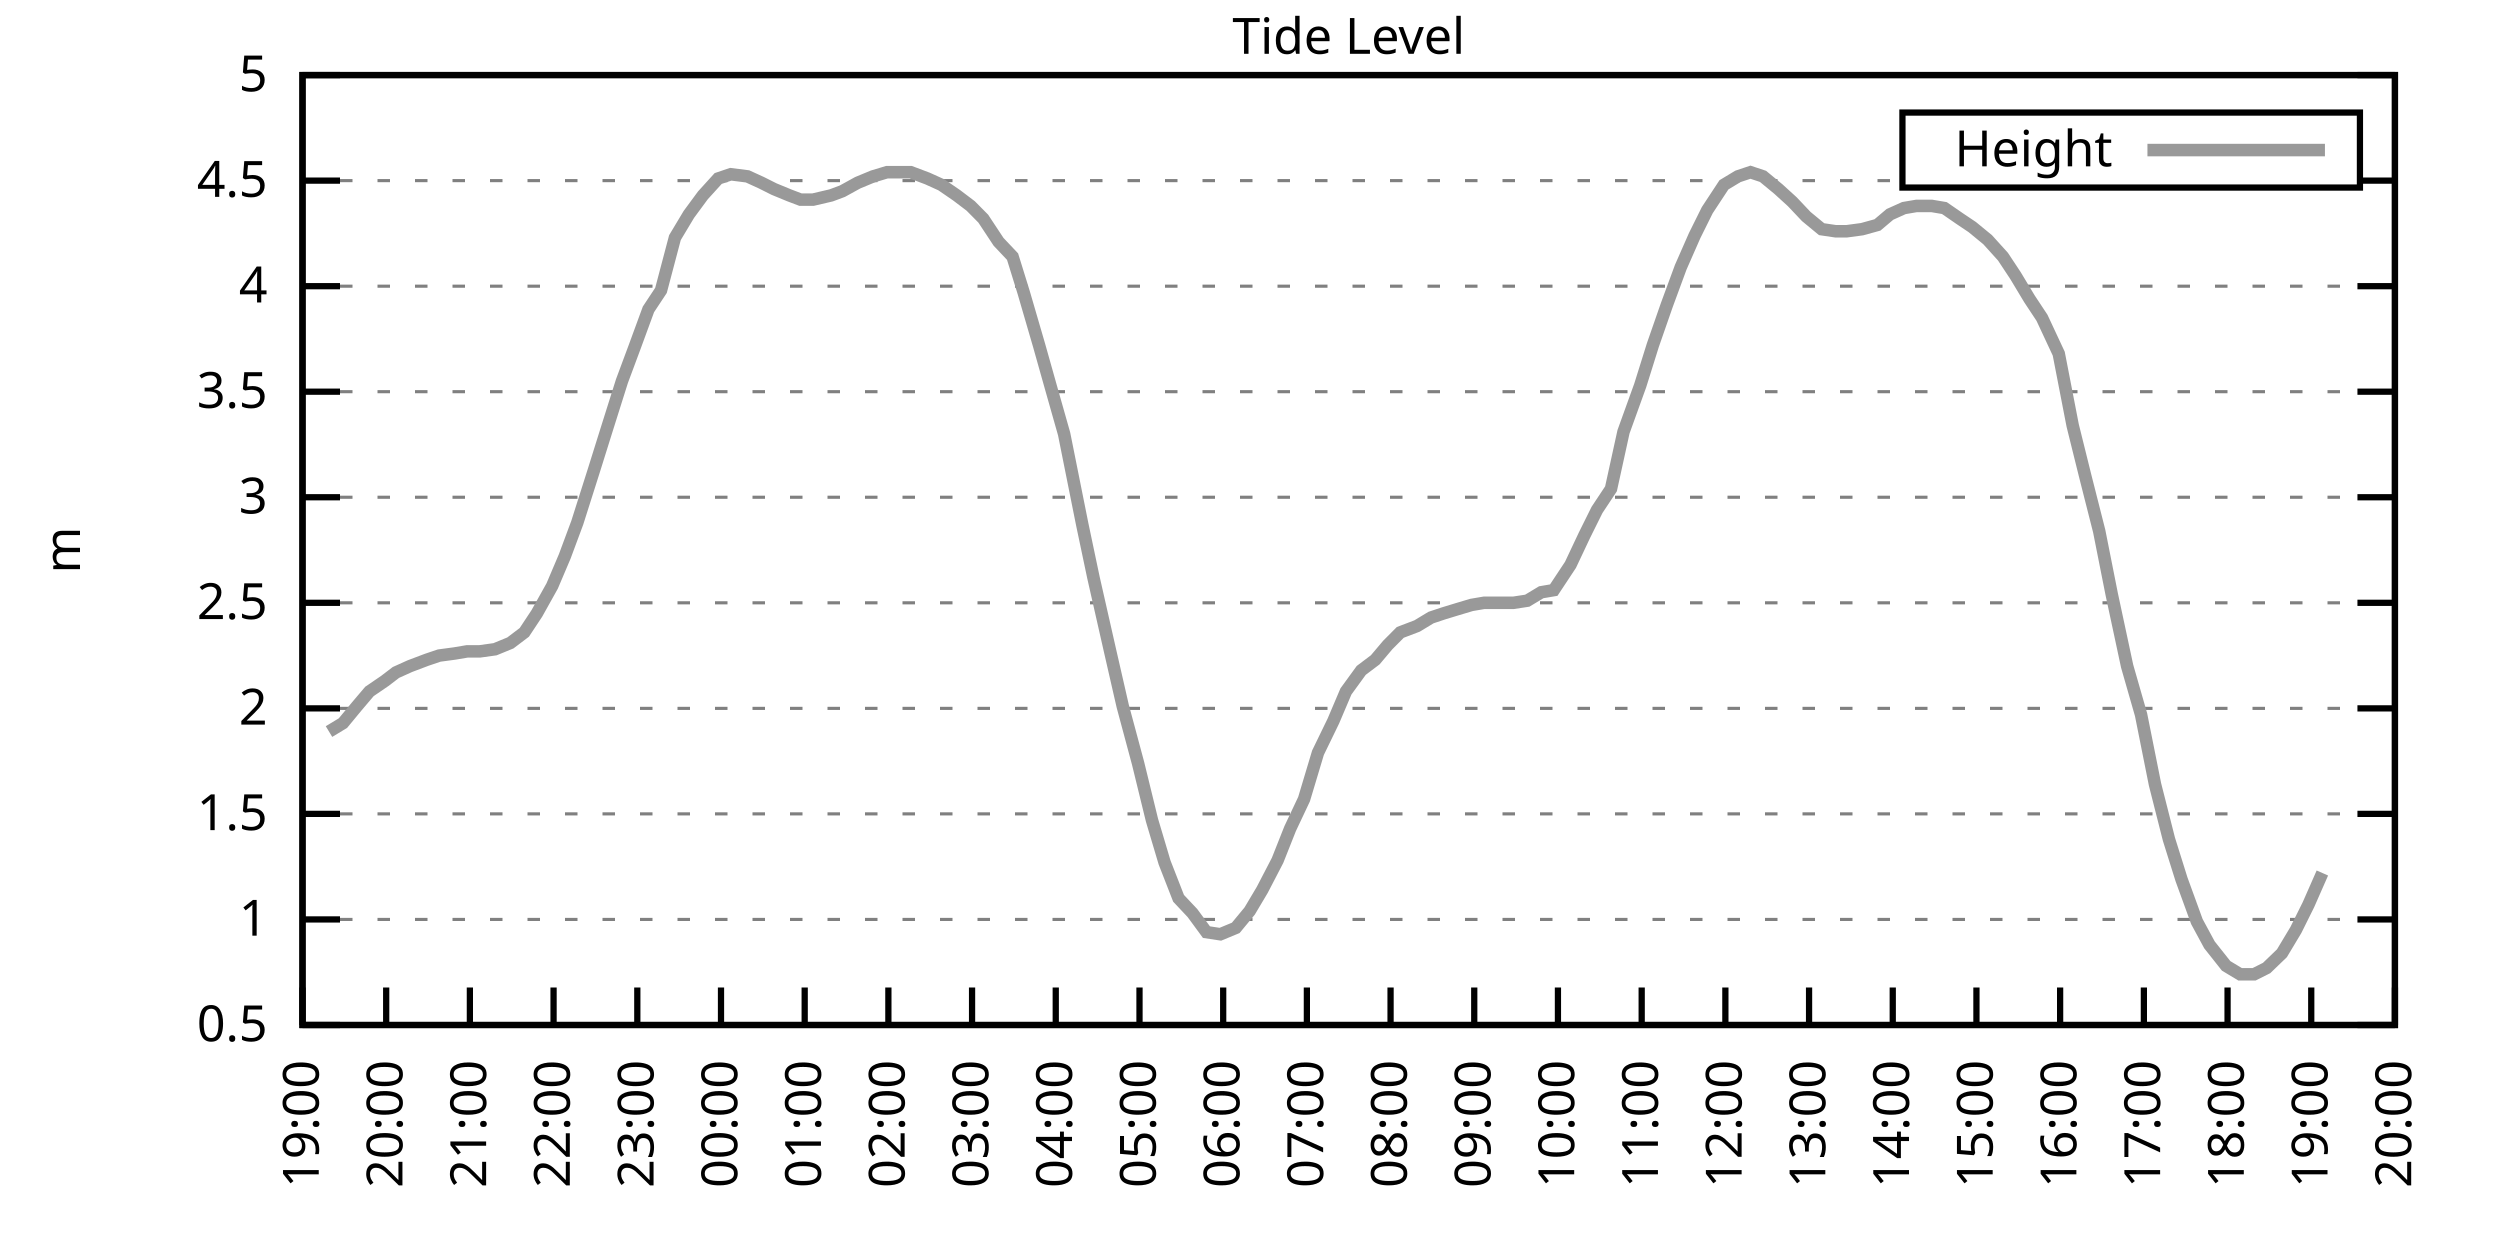
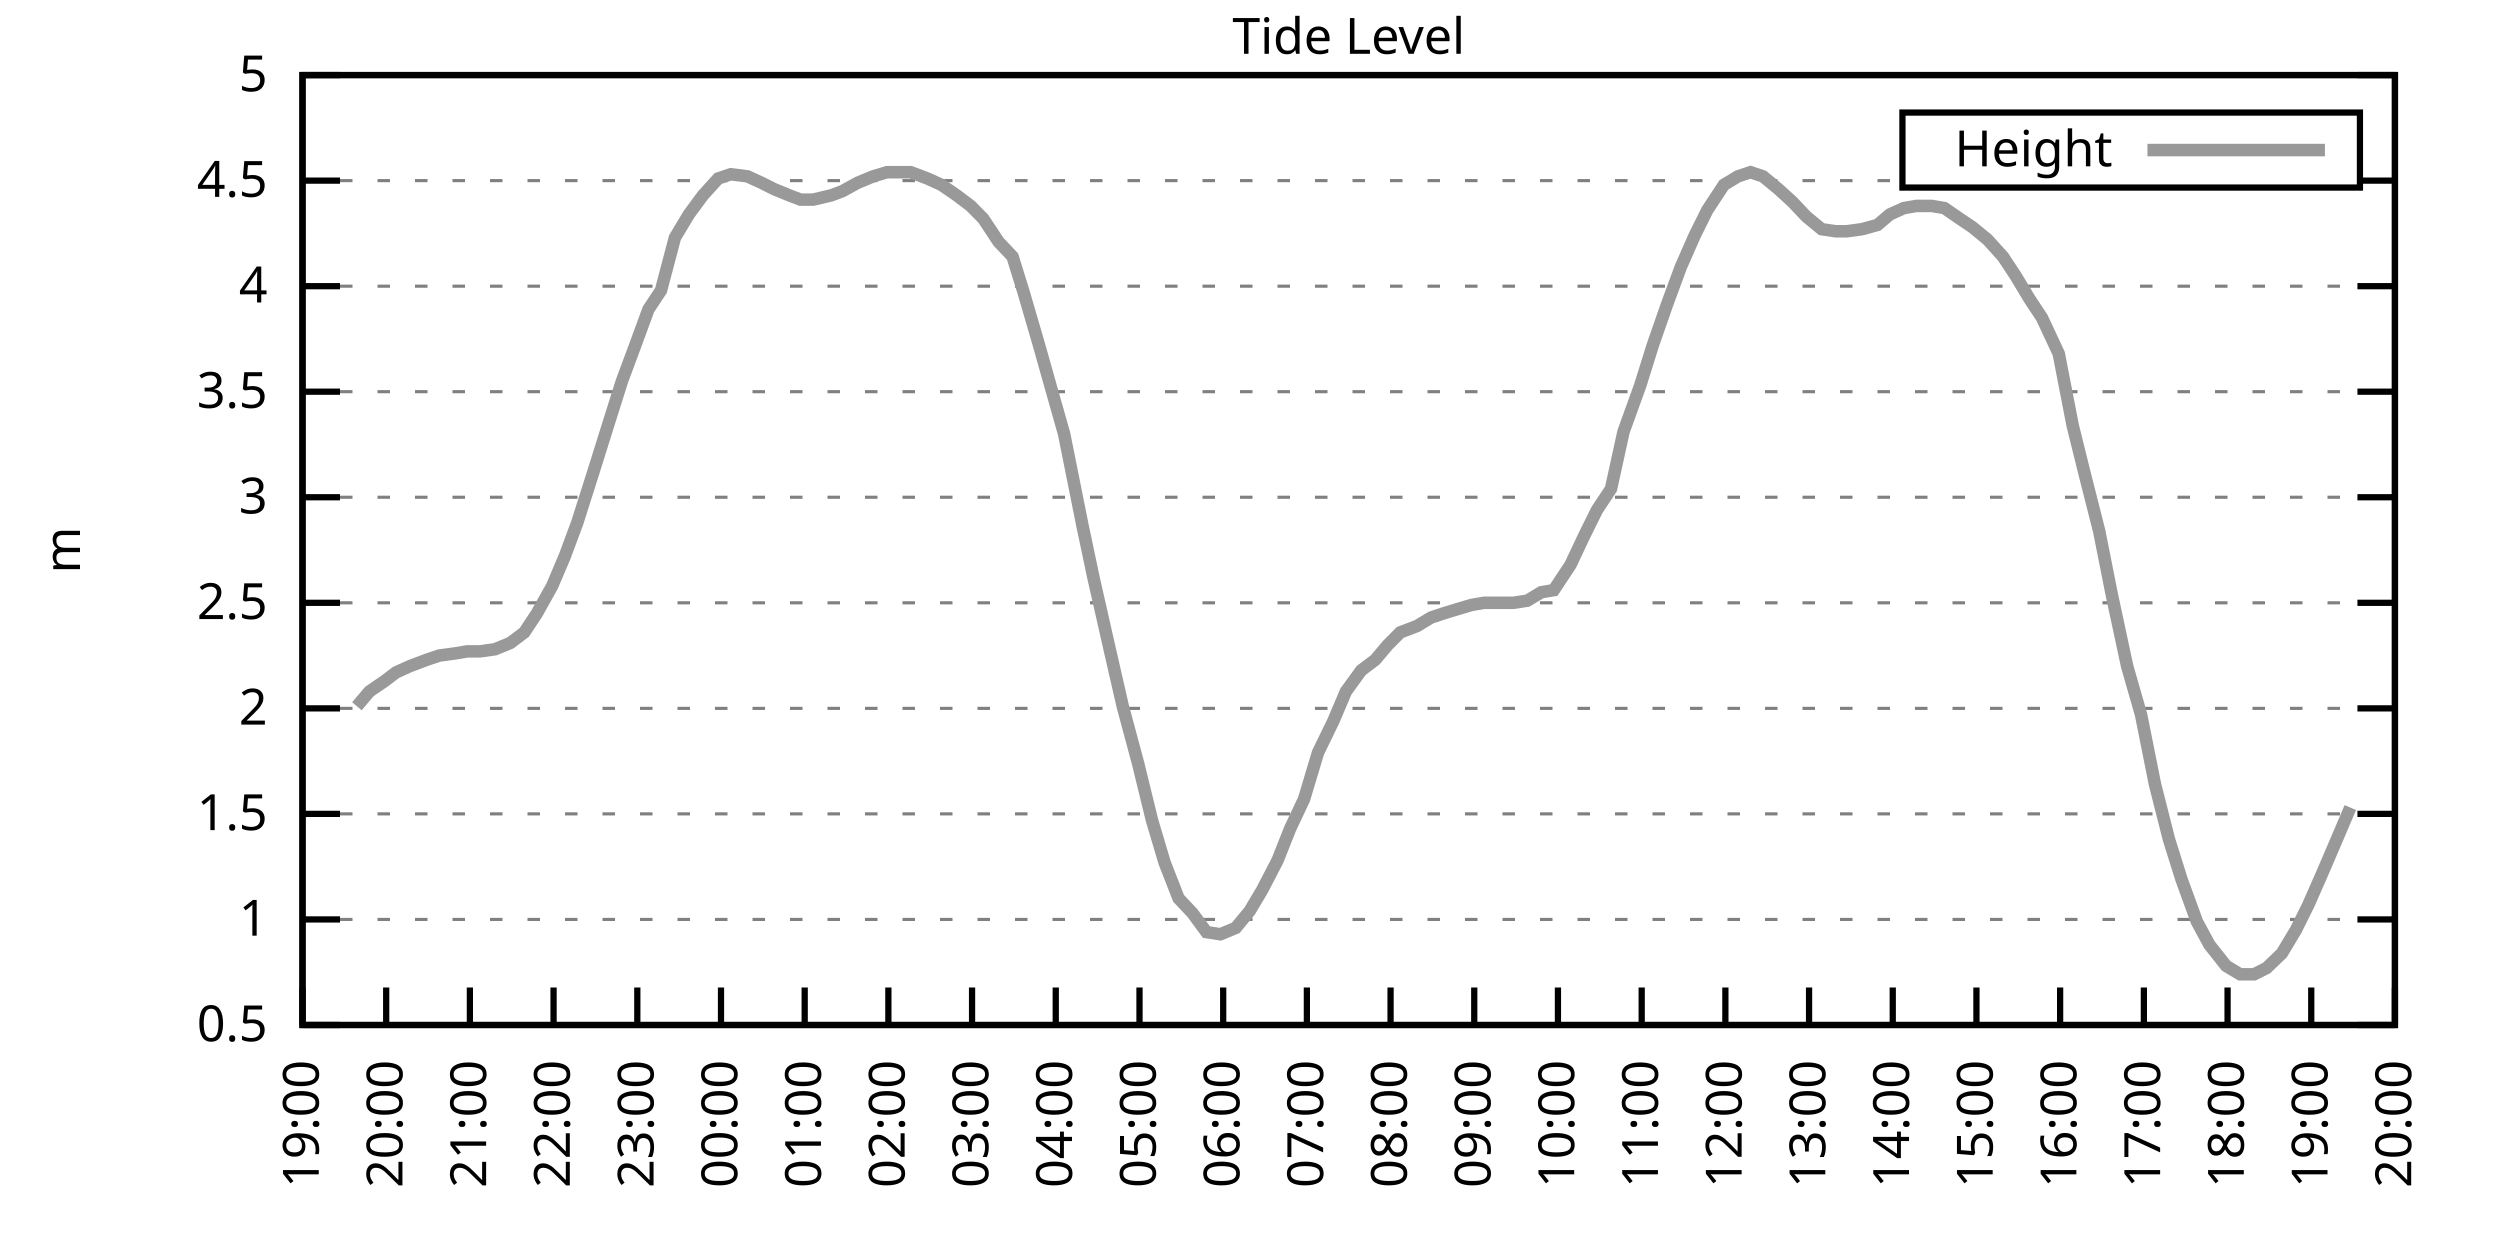
<svg xmlns="http://www.w3.org/2000/svg" xmlns:xlink="http://www.w3.org/1999/xlink" width="400" height="200" viewBox="0 0 400 200">
  <g id="gnuplot_canvas">
    <rect x="0" y="0" width="400" height="200" fill="none" />
    <defs>
      <circle id="gpDot" r="0.5" stroke-width="0.5" stroke="currentColor" />
      <path id="gpPt0" stroke-width="0.333" stroke="currentColor" d="M-1,0 h2 M0,-1 v2" />
      <path id="gpPt1" stroke-width="0.333" stroke="currentColor" d="M-1,-1 L1,1 M1,-1 L-1,1" />
      <path id="gpPt2" stroke-width="0.333" stroke="currentColor" d="M-1,0 L1,0 M0,-1 L0,1 M-1,-1 L1,1 M-1,1 L1,-1" />
      <rect id="gpPt3" stroke-width="0.333" stroke="currentColor" x="-1" y="-1" width="2" height="2" />
      <rect id="gpPt4" stroke-width="0.333" stroke="currentColor" fill="currentColor" x="-1" y="-1" width="2" height="2" />
      <circle id="gpPt5" stroke-width="0.333" stroke="currentColor" cx="0" cy="0" r="1" />
      <use xlink:href="#gpPt5" id="gpPt6" fill="currentColor" stroke="none" />
      <path id="gpPt7" stroke-width="0.333" stroke="currentColor" d="M0,-1.33 L-1.33,0.67 L1.33,0.67 z" />
      <use xlink:href="#gpPt7" id="gpPt8" fill="currentColor" stroke="none" />
      <use xlink:href="#gpPt7" id="gpPt9" stroke="currentColor" transform="rotate(180)" />
      <use xlink:href="#gpPt9" id="gpPt10" fill="currentColor" stroke="none" />
      <use xlink:href="#gpPt3" id="gpPt11" stroke="currentColor" transform="rotate(45)" />
      <use xlink:href="#gpPt11" id="gpPt12" fill="currentColor" stroke="none" />
      <path id="gpPt13" stroke-width="0.333" stroke="currentColor" d="M0,1.330 L1.265,0.411 L0.782,-1.067 L-0.782,-1.076 L-1.265,0.411 z" />
      <use xlink:href="#gpPt13" id="gpPt14" fill="currentColor" stroke="none" />
      <filter id="textbox" filterUnits="objectBoundingBox" x="0" y="0" height="1" width="1">
        <feFlood flood-color="white" flood-opacity="1" result="bgnd" />
        <feComposite in="SourceGraphic" in2="bgnd" operator="atop" />
      </filter>
      <filter id="greybox" filterUnits="objectBoundingBox" x="0" y="0" height="1" width="1">
        <feFlood flood-color="lightgrey" flood-opacity="1" result="grey" />
        <feComposite in="SourceGraphic" in2="grey" operator="atop" />
      </filter>
    </defs>
    <g fill="none" color="white" stroke="currentColor" stroke-width="1.00" stroke-linecap="butt" stroke-linejoin="miter">
</g>
    <g fill="none" color="black" stroke="currentColor" stroke-width="1.00" stroke-linecap="butt" stroke-linejoin="miter">
      <g stroke="none" shape-rendering="crispEdges">
        <polygon fill="rgb(255, 255, 255)" points="48.40,164.00 383.18,164.00 383.18,12.02 48.40,12.02 " />
      </g>
    </g>
    <g fill="none" color="black" stroke="currentColor" stroke-width="1.00" stroke-linecap="butt" stroke-linejoin="miter">
</g>
    <g fill="none" color="black" stroke="black" stroke-width="0.50" stroke-linecap="butt" stroke-linejoin="miter">
</g>
    <g fill="none" color="gray" stroke="currentColor" stroke-width="0.50" stroke-linecap="butt" stroke-linejoin="miter">
      <path stroke="gray" stroke-dasharray="2,4" class="gridline" d="M48.40,164.00 L383.19,164.00  " />
    </g>
    <g fill="none" color="gray" stroke="gray" stroke-width="1.00" stroke-linecap="butt" stroke-linejoin="miter">
</g>
    <g fill="none" color="black" stroke="currentColor" stroke-width="1.00" stroke-linecap="butt" stroke-linejoin="miter">
      <path stroke="black" d="M48.40,164.00 L54.40,164.00 M383.19,164.00 L377.19,164.00  " />
      <g transform="translate(42.80,166.60)" stroke="none" fill="black" font-family="Sans" font-size="8.00" text-anchor="end">
        <text>
          <tspan font-family="Sans"> 0.5</tspan>
        </text>
      </g>
    </g>
    <g fill="none" color="black" stroke="currentColor" stroke-width="1.00" stroke-linecap="butt" stroke-linejoin="miter">
</g>
    <g fill="none" color="black" stroke="black" stroke-width="0.50" stroke-linecap="butt" stroke-linejoin="miter">
</g>
    <g fill="none" color="gray" stroke="currentColor" stroke-width="0.50" stroke-linecap="butt" stroke-linejoin="miter">
      <path stroke="gray" stroke-dasharray="2,4" class="gridline" d="M48.40,147.11 L383.19,147.11  " />
    </g>
    <g fill="none" color="gray" stroke="gray" stroke-width="1.00" stroke-linecap="butt" stroke-linejoin="miter">
</g>
    <g fill="none" color="black" stroke="currentColor" stroke-width="1.00" stroke-linecap="butt" stroke-linejoin="miter">
      <path stroke="black" d="M48.40,147.11 L54.40,147.11 M383.19,147.11 L377.19,147.11  " />
      <g transform="translate(42.80,149.71)" stroke="none" fill="black" font-family="Sans" font-size="8.00" text-anchor="end">
        <text>
          <tspan font-family="Sans"> 1</tspan>
        </text>
      </g>
    </g>
    <g fill="none" color="black" stroke="currentColor" stroke-width="1.00" stroke-linecap="butt" stroke-linejoin="miter">
</g>
    <g fill="none" color="black" stroke="black" stroke-width="0.50" stroke-linecap="butt" stroke-linejoin="miter">
</g>
    <g fill="none" color="gray" stroke="currentColor" stroke-width="0.50" stroke-linecap="butt" stroke-linejoin="miter">
      <path stroke="gray" stroke-dasharray="2,4" class="gridline" d="M48.40,130.22 L383.19,130.22  " />
    </g>
    <g fill="none" color="gray" stroke="gray" stroke-width="1.00" stroke-linecap="butt" stroke-linejoin="miter">
</g>
    <g fill="none" color="black" stroke="currentColor" stroke-width="1.00" stroke-linecap="butt" stroke-linejoin="miter">
      <path stroke="black" d="M48.40,130.22 L54.40,130.22 M383.19,130.22 L377.19,130.22  " />
      <g transform="translate(42.80,132.82)" stroke="none" fill="black" font-family="Sans" font-size="8.00" text-anchor="end">
        <text>
          <tspan font-family="Sans"> 1.5</tspan>
        </text>
      </g>
    </g>
    <g fill="none" color="black" stroke="currentColor" stroke-width="1.00" stroke-linecap="butt" stroke-linejoin="miter">
</g>
    <g fill="none" color="black" stroke="black" stroke-width="0.50" stroke-linecap="butt" stroke-linejoin="miter">
</g>
    <g fill="none" color="gray" stroke="currentColor" stroke-width="0.50" stroke-linecap="butt" stroke-linejoin="miter">
      <path stroke="gray" stroke-dasharray="2,4" class="gridline" d="M48.40,113.34 L383.19,113.34  " />
    </g>
    <g fill="none" color="gray" stroke="gray" stroke-width="1.00" stroke-linecap="butt" stroke-linejoin="miter">
</g>
    <g fill="none" color="black" stroke="currentColor" stroke-width="1.00" stroke-linecap="butt" stroke-linejoin="miter">
      <path stroke="black" d="M48.40,113.34 L54.40,113.34 M383.19,113.34 L377.19,113.34  " />
      <g transform="translate(42.80,115.94)" stroke="none" fill="black" font-family="Sans" font-size="8.00" text-anchor="end">
        <text>
          <tspan font-family="Sans"> 2</tspan>
        </text>
      </g>
    </g>
    <g fill="none" color="black" stroke="currentColor" stroke-width="1.00" stroke-linecap="butt" stroke-linejoin="miter">
</g>
    <g fill="none" color="black" stroke="black" stroke-width="0.50" stroke-linecap="butt" stroke-linejoin="miter">
</g>
    <g fill="none" color="gray" stroke="currentColor" stroke-width="0.50" stroke-linecap="butt" stroke-linejoin="miter">
      <path stroke="gray" stroke-dasharray="2,4" class="gridline" d="M48.40,96.45 L383.19,96.45  " />
    </g>
    <g fill="none" color="gray" stroke="gray" stroke-width="1.00" stroke-linecap="butt" stroke-linejoin="miter">
</g>
    <g fill="none" color="black" stroke="currentColor" stroke-width="1.00" stroke-linecap="butt" stroke-linejoin="miter">
      <path stroke="black" d="M48.40,96.45 L54.40,96.45 M383.19,96.45 L377.19,96.45  " />
      <g transform="translate(42.80,99.05)" stroke="none" fill="black" font-family="Sans" font-size="8.00" text-anchor="end">
        <text>
          <tspan font-family="Sans"> 2.5</tspan>
        </text>
      </g>
    </g>
    <g fill="none" color="black" stroke="currentColor" stroke-width="1.00" stroke-linecap="butt" stroke-linejoin="miter">
</g>
    <g fill="none" color="black" stroke="black" stroke-width="0.50" stroke-linecap="butt" stroke-linejoin="miter">
</g>
    <g fill="none" color="gray" stroke="currentColor" stroke-width="0.50" stroke-linecap="butt" stroke-linejoin="miter">
      <path stroke="gray" stroke-dasharray="2,4" class="gridline" d="M48.40,79.56 L383.19,79.56  " />
    </g>
    <g fill="none" color="gray" stroke="gray" stroke-width="1.00" stroke-linecap="butt" stroke-linejoin="miter">
</g>
    <g fill="none" color="black" stroke="currentColor" stroke-width="1.00" stroke-linecap="butt" stroke-linejoin="miter">
      <path stroke="black" d="M48.40,79.56 L54.40,79.56 M383.19,79.56 L377.19,79.56  " />
      <g transform="translate(42.80,82.16)" stroke="none" fill="black" font-family="Sans" font-size="8.00" text-anchor="end">
        <text>
          <tspan font-family="Sans"> 3</tspan>
        </text>
      </g>
    </g>
    <g fill="none" color="black" stroke="currentColor" stroke-width="1.00" stroke-linecap="butt" stroke-linejoin="miter">
</g>
    <g fill="none" color="black" stroke="black" stroke-width="0.50" stroke-linecap="butt" stroke-linejoin="miter">
</g>
    <g fill="none" color="gray" stroke="currentColor" stroke-width="0.50" stroke-linecap="butt" stroke-linejoin="miter">
      <path stroke="gray" stroke-dasharray="2,4" class="gridline" d="M48.40,62.67 L383.19,62.67  " />
    </g>
    <g fill="none" color="gray" stroke="gray" stroke-width="1.00" stroke-linecap="butt" stroke-linejoin="miter">
</g>
    <g fill="none" color="black" stroke="currentColor" stroke-width="1.00" stroke-linecap="butt" stroke-linejoin="miter">
      <path stroke="black" d="M48.40,62.67 L54.40,62.67 M383.19,62.67 L377.19,62.67  " />
      <g transform="translate(42.80,65.27)" stroke="none" fill="black" font-family="Sans" font-size="8.00" text-anchor="end">
        <text>
          <tspan font-family="Sans"> 3.5</tspan>
        </text>
      </g>
    </g>
    <g fill="none" color="black" stroke="currentColor" stroke-width="1.00" stroke-linecap="butt" stroke-linejoin="miter">
</g>
    <g fill="none" color="black" stroke="black" stroke-width="0.50" stroke-linecap="butt" stroke-linejoin="miter">
</g>
    <g fill="none" color="gray" stroke="currentColor" stroke-width="0.50" stroke-linecap="butt" stroke-linejoin="miter">
      <path stroke="gray" stroke-dasharray="2,4" class="gridline" d="M48.40,45.79 L383.19,45.79  " />
    </g>
    <g fill="none" color="gray" stroke="gray" stroke-width="1.00" stroke-linecap="butt" stroke-linejoin="miter">
</g>
    <g fill="none" color="black" stroke="currentColor" stroke-width="1.00" stroke-linecap="butt" stroke-linejoin="miter">
      <path stroke="black" d="M48.40,45.79 L54.40,45.79 M383.19,45.79 L377.19,45.79  " />
      <g transform="translate(42.80,48.39)" stroke="none" fill="black" font-family="Sans" font-size="8.00" text-anchor="end">
        <text>
          <tspan font-family="Sans"> 4</tspan>
        </text>
      </g>
    </g>
    <g fill="none" color="black" stroke="currentColor" stroke-width="1.00" stroke-linecap="butt" stroke-linejoin="miter">
</g>
    <g fill="none" color="black" stroke="black" stroke-width="0.50" stroke-linecap="butt" stroke-linejoin="miter">
</g>
    <g fill="none" color="gray" stroke="currentColor" stroke-width="0.50" stroke-linecap="butt" stroke-linejoin="miter">
      <path stroke="gray" stroke-dasharray="2,4" class="gridline" d="M48.40,28.90 L304.39,28.90 M377.59,28.90 L383.19,28.90  " />
    </g>
    <g fill="none" color="gray" stroke="gray" stroke-width="1.00" stroke-linecap="butt" stroke-linejoin="miter">
</g>
    <g fill="none" color="black" stroke="currentColor" stroke-width="1.00" stroke-linecap="butt" stroke-linejoin="miter">
      <path stroke="black" d="M48.40,28.90 L54.40,28.90 M383.19,28.90 L377.19,28.90  " />
      <g transform="translate(42.80,31.50)" stroke="none" fill="black" font-family="Sans" font-size="8.00" text-anchor="end">
        <text>
          <tspan font-family="Sans"> 4.5</tspan>
        </text>
      </g>
    </g>
    <g fill="none" color="black" stroke="currentColor" stroke-width="1.00" stroke-linecap="butt" stroke-linejoin="miter">
</g>
    <g fill="none" color="black" stroke="black" stroke-width="0.50" stroke-linecap="butt" stroke-linejoin="miter">
</g>
    <g fill="none" color="gray" stroke="currentColor" stroke-width="0.50" stroke-linecap="butt" stroke-linejoin="miter">
      <path stroke="gray" stroke-dasharray="2,4" class="gridline" d="M48.40,12.01 L383.19,12.01  " />
    </g>
    <g fill="none" color="gray" stroke="gray" stroke-width="1.00" stroke-linecap="butt" stroke-linejoin="miter">
</g>
    <g fill="none" color="black" stroke="currentColor" stroke-width="1.00" stroke-linecap="butt" stroke-linejoin="miter">
      <path stroke="black" d="M48.40,12.01 L54.40,12.01 M383.19,12.01 L377.19,12.01  " />
      <g transform="translate(42.80,14.61)" stroke="none" fill="black" font-family="Sans" font-size="8.00" text-anchor="end">
        <text>
          <tspan font-family="Sans"> 5</tspan>
        </text>
      </g>
    </g>
    <g fill="none" color="black" stroke="currentColor" stroke-width="1.00" stroke-linecap="butt" stroke-linejoin="miter">
      <path stroke="black" d="M48.40,164.00 L48.40,158.00  " />
      <g transform="translate(51.00,169.60) rotate(270.00)" stroke="none" fill="black" font-family="Sans" font-size="8.00" text-anchor="end">
        <text>
          <tspan font-family="Sans">19:00</tspan>
        </text>
      </g>
    </g>
    <g fill="none" color="black" stroke="currentColor" stroke-width="1.00" stroke-linecap="butt" stroke-linejoin="miter">
      <path stroke="black" d="M61.79,164.00 L61.79,158.00  " />
      <g transform="translate(64.39,169.60) rotate(270.00)" stroke="none" fill="black" font-family="Sans" font-size="8.00" text-anchor="end">
        <text>
          <tspan font-family="Sans">20:00</tspan>
        </text>
      </g>
    </g>
    <g fill="none" color="black" stroke="currentColor" stroke-width="1.00" stroke-linecap="butt" stroke-linejoin="miter">
      <path stroke="black" d="M75.18,164.00 L75.18,158.00  " />
      <g transform="translate(77.78,169.60) rotate(270.00)" stroke="none" fill="black" font-family="Sans" font-size="8.00" text-anchor="end">
        <text>
          <tspan font-family="Sans">21:00</tspan>
        </text>
      </g>
    </g>
    <g fill="none" color="black" stroke="currentColor" stroke-width="1.00" stroke-linecap="butt" stroke-linejoin="miter">
      <path stroke="black" d="M88.57,164.00 L88.57,158.00  " />
      <g transform="translate(91.17,169.60) rotate(270.00)" stroke="none" fill="black" font-family="Sans" font-size="8.00" text-anchor="end">
        <text>
          <tspan font-family="Sans">22:00</tspan>
        </text>
      </g>
    </g>
    <g fill="none" color="black" stroke="currentColor" stroke-width="1.00" stroke-linecap="butt" stroke-linejoin="miter">
      <path stroke="black" d="M101.97,164.00 L101.97,158.00  " />
      <g transform="translate(104.57,169.60) rotate(270.00)" stroke="none" fill="black" font-family="Sans" font-size="8.00" text-anchor="end">
        <text>
          <tspan font-family="Sans">23:00</tspan>
        </text>
      </g>
    </g>
    <g fill="none" color="black" stroke="currentColor" stroke-width="1.00" stroke-linecap="butt" stroke-linejoin="miter">
      <path stroke="black" d="M115.36,164.00 L115.36,158.00  " />
      <g transform="translate(117.96,169.60) rotate(270.00)" stroke="none" fill="black" font-family="Sans" font-size="8.00" text-anchor="end">
        <text>
          <tspan font-family="Sans">00:00</tspan>
        </text>
      </g>
    </g>
    <g fill="none" color="black" stroke="currentColor" stroke-width="1.00" stroke-linecap="butt" stroke-linejoin="miter">
      <path stroke="black" d="M128.75,164.00 L128.75,158.00  " />
      <g transform="translate(131.35,169.60) rotate(270.00)" stroke="none" fill="black" font-family="Sans" font-size="8.00" text-anchor="end">
        <text>
          <tspan font-family="Sans">01:00</tspan>
        </text>
      </g>
    </g>
    <g fill="none" color="black" stroke="currentColor" stroke-width="1.00" stroke-linecap="butt" stroke-linejoin="miter">
      <path stroke="black" d="M142.14,164.00 L142.14,158.00  " />
      <g transform="translate(144.74,169.60) rotate(270.00)" stroke="none" fill="black" font-family="Sans" font-size="8.00" text-anchor="end">
        <text>
          <tspan font-family="Sans">02:00</tspan>
        </text>
      </g>
    </g>
    <g fill="none" color="black" stroke="currentColor" stroke-width="1.00" stroke-linecap="butt" stroke-linejoin="miter">
      <path stroke="black" d="M155.53,164.00 L155.53,158.00  " />
      <g transform="translate(158.13,169.60) rotate(270.00)" stroke="none" fill="black" font-family="Sans" font-size="8.00" text-anchor="end">
        <text>
          <tspan font-family="Sans">03:00</tspan>
        </text>
      </g>
    </g>
    <g fill="none" color="black" stroke="currentColor" stroke-width="1.00" stroke-linecap="butt" stroke-linejoin="miter">
      <path stroke="black" d="M168.92,164.00 L168.92,158.00  " />
      <g transform="translate(171.52,169.60) rotate(270.00)" stroke="none" fill="black" font-family="Sans" font-size="8.00" text-anchor="end">
        <text>
          <tspan font-family="Sans">04:00</tspan>
        </text>
      </g>
    </g>
    <g fill="none" color="black" stroke="currentColor" stroke-width="1.00" stroke-linecap="butt" stroke-linejoin="miter">
      <path stroke="black" d="M182.32,164.00 L182.32,158.00  " />
      <g transform="translate(184.92,169.60) rotate(270.00)" stroke="none" fill="black" font-family="Sans" font-size="8.00" text-anchor="end">
        <text>
          <tspan font-family="Sans">05:00</tspan>
        </text>
      </g>
    </g>
    <g fill="none" color="black" stroke="currentColor" stroke-width="1.00" stroke-linecap="butt" stroke-linejoin="miter">
      <path stroke="black" d="M195.71,164.00 L195.71,158.00  " />
      <g transform="translate(198.31,169.60) rotate(270.00)" stroke="none" fill="black" font-family="Sans" font-size="8.00" text-anchor="end">
        <text>
          <tspan font-family="Sans">06:00</tspan>
        </text>
      </g>
    </g>
    <g fill="none" color="black" stroke="currentColor" stroke-width="1.00" stroke-linecap="butt" stroke-linejoin="miter">
      <path stroke="black" d="M209.10,164.00 L209.10,158.00  " />
      <g transform="translate(211.70,169.60) rotate(270.00)" stroke="none" fill="black" font-family="Sans" font-size="8.00" text-anchor="end">
        <text>
          <tspan font-family="Sans">07:00</tspan>
        </text>
      </g>
    </g>
    <g fill="none" color="black" stroke="currentColor" stroke-width="1.00" stroke-linecap="butt" stroke-linejoin="miter">
      <path stroke="black" d="M222.49,164.00 L222.49,158.00  " />
      <g transform="translate(225.09,169.60) rotate(270.00)" stroke="none" fill="black" font-family="Sans" font-size="8.00" text-anchor="end">
        <text>
          <tspan font-family="Sans">08:00</tspan>
        </text>
      </g>
    </g>
    <g fill="none" color="black" stroke="currentColor" stroke-width="1.00" stroke-linecap="butt" stroke-linejoin="miter">
      <path stroke="black" d="M235.88,164.00 L235.88,158.00  " />
      <g transform="translate(238.48,169.60) rotate(270.00)" stroke="none" fill="black" font-family="Sans" font-size="8.00" text-anchor="end">
        <text>
          <tspan font-family="Sans">09:00</tspan>
        </text>
      </g>
    </g>
    <g fill="none" color="black" stroke="currentColor" stroke-width="1.00" stroke-linecap="butt" stroke-linejoin="miter">
      <path stroke="black" d="M249.27,164.00 L249.27,158.00  " />
      <g transform="translate(251.87,169.60) rotate(270.00)" stroke="none" fill="black" font-family="Sans" font-size="8.00" text-anchor="end">
        <text>
          <tspan font-family="Sans">10:00</tspan>
        </text>
      </g>
    </g>
    <g fill="none" color="black" stroke="currentColor" stroke-width="1.00" stroke-linecap="butt" stroke-linejoin="miter">
      <path stroke="black" d="M262.67,164.00 L262.67,158.00  " />
      <g transform="translate(265.27,169.60) rotate(270.00)" stroke="none" fill="black" font-family="Sans" font-size="8.00" text-anchor="end">
        <text>
          <tspan font-family="Sans">11:00</tspan>
        </text>
      </g>
    </g>
    <g fill="none" color="black" stroke="currentColor" stroke-width="1.00" stroke-linecap="butt" stroke-linejoin="miter">
      <path stroke="black" d="M276.06,164.00 L276.06,158.00  " />
      <g transform="translate(278.66,169.60) rotate(270.00)" stroke="none" fill="black" font-family="Sans" font-size="8.00" text-anchor="end">
        <text>
          <tspan font-family="Sans">12:00</tspan>
        </text>
      </g>
    </g>
    <g fill="none" color="black" stroke="currentColor" stroke-width="1.00" stroke-linecap="butt" stroke-linejoin="miter">
      <path stroke="black" d="M289.45,164.00 L289.45,158.00  " />
      <g transform="translate(292.05,169.60) rotate(270.00)" stroke="none" fill="black" font-family="Sans" font-size="8.00" text-anchor="end">
        <text>
          <tspan font-family="Sans">13:00</tspan>
        </text>
      </g>
    </g>
    <g fill="none" color="black" stroke="currentColor" stroke-width="1.00" stroke-linecap="butt" stroke-linejoin="miter">
      <path stroke="black" d="M302.84,164.00 L302.84,158.00  " />
      <g transform="translate(305.44,169.60) rotate(270.00)" stroke="none" fill="black" font-family="Sans" font-size="8.00" text-anchor="end">
        <text>
          <tspan font-family="Sans">14:00</tspan>
        </text>
      </g>
    </g>
    <g fill="none" color="black" stroke="currentColor" stroke-width="1.00" stroke-linecap="butt" stroke-linejoin="miter">
      <path stroke="black" d="M316.23,164.00 L316.23,158.00  " />
      <g transform="translate(318.83,169.60) rotate(270.00)" stroke="none" fill="black" font-family="Sans" font-size="8.00" text-anchor="end">
        <text>
          <tspan font-family="Sans">15:00</tspan>
        </text>
      </g>
    </g>
    <g fill="none" color="black" stroke="currentColor" stroke-width="1.00" stroke-linecap="butt" stroke-linejoin="miter">
      <path stroke="black" d="M329.62,164.00 L329.62,158.00  " />
      <g transform="translate(332.22,169.60) rotate(270.00)" stroke="none" fill="black" font-family="Sans" font-size="8.00" text-anchor="end">
        <text>
          <tspan font-family="Sans">16:00</tspan>
        </text>
      </g>
    </g>
    <g fill="none" color="black" stroke="currentColor" stroke-width="1.00" stroke-linecap="butt" stroke-linejoin="miter">
      <path stroke="black" d="M343.02,164.00 L343.02,158.00  " />
      <g transform="translate(345.62,169.60) rotate(270.00)" stroke="none" fill="black" font-family="Sans" font-size="8.00" text-anchor="end">
        <text>
          <tspan font-family="Sans">17:00</tspan>
        </text>
      </g>
    </g>
    <g fill="none" color="black" stroke="currentColor" stroke-width="1.00" stroke-linecap="butt" stroke-linejoin="miter">
      <path stroke="black" d="M356.41,164.00 L356.41,158.00  " />
      <g transform="translate(359.01,169.60) rotate(270.00)" stroke="none" fill="black" font-family="Sans" font-size="8.00" text-anchor="end">
        <text>
          <tspan font-family="Sans">18:00</tspan>
        </text>
      </g>
    </g>
    <g fill="none" color="black" stroke="currentColor" stroke-width="1.00" stroke-linecap="butt" stroke-linejoin="miter">
      <path stroke="black" d="M369.80,164.00 L369.80,158.00  " />
      <g transform="translate(372.40,169.60) rotate(270.00)" stroke="none" fill="black" font-family="Sans" font-size="8.00" text-anchor="end">
        <text>
          <tspan font-family="Sans">19:00</tspan>
        </text>
      </g>
    </g>
    <g fill="none" color="black" stroke="currentColor" stroke-width="1.00" stroke-linecap="butt" stroke-linejoin="miter">
      <path stroke="black" d="M383.19,164.00 L383.19,158.00  " />
      <g transform="translate(385.79,169.60) rotate(270.00)" stroke="none" fill="black" font-family="Sans" font-size="8.00" text-anchor="end">
        <text>
          <tspan font-family="Sans">20:00</tspan>
        </text>
      </g>
    </g>
    <g fill="none" color="black" stroke="currentColor" stroke-width="1.00" stroke-linecap="butt" stroke-linejoin="miter">
</g>
    <g fill="none" color="black" stroke="currentColor" stroke-width="1.00" stroke-linecap="butt" stroke-linejoin="miter">
      <path stroke="black" d="M48.40,12.01 L48.40,164.00 L383.19,164.00 L383.19,12.01 L48.40,12.01 Z  " />
    </g>
    <g fill="none" color="black" stroke="currentColor" stroke-width="1.00" stroke-linecap="butt" stroke-linejoin="miter">
</g>
    <g fill="none" color="black" stroke="currentColor" stroke-width="1.00" stroke-linecap="butt" stroke-linejoin="miter">
      <path stroke="black" d="M304.39,30.01 L304.39,18.01 L377.59,18.01 L377.59,30.01 L304.39,30.01 Z  " />
    </g>
    <g id="Tide_level_plot_1">
      <g fill="none" color="white" stroke="black" stroke-width="2.00" stroke-linecap="butt" stroke-linejoin="miter">
</g>
      <g fill="none" color="black" stroke="currentColor" stroke-width="2.00" stroke-linecap="butt" stroke-linejoin="miter">
        <g transform="translate(337.99,26.61)" stroke="none" fill="black" font-family="Sans" font-size="8.00" text-anchor="end">
          <text>
            <tspan font-family="Sans">Height</tspan>
          </text>
        </g>
      </g>
      <g fill="none" color="black" stroke="currentColor" stroke-width="2.00" stroke-linecap="butt" stroke-linejoin="miter">
-         <path stroke="rgb(153, 153, 153)" d="M343.59,24.01 L371.99,24.01 M52.64,117.05 L54.87,115.70 L57.10,113.00 L59.11,110.63 L61.57,108.95 L63.35,107.59   L65.59,106.58 L68.26,105.57 L70.27,104.89 L72.73,104.56 L74.74,104.22 L76.75,104.22 L79.20,103.88 L81.66,102.87   L83.89,101.18 L85.90,98.14 L88.35,93.75 L90.36,89.02 L92.37,83.61 L95.05,75.17 L97.06,68.75 L99.51,60.98   L101.52,55.58 L103.75,49.50 L105.76,46.46 L107.99,38.02 L110.22,34.30 L112.46,31.26 L114.91,28.56 L116.92,27.88   L119.60,28.22 L121.83,29.24 L123.84,30.25 L126.29,31.26 L128.08,31.94 L130.09,31.94 L132.99,31.26 L134.78,30.59   L137.23,29.24 L139.69,28.22 L141.92,27.55 L143.93,27.55 L145.71,27.55 L148.39,28.56 L150.62,29.57 L153.08,31.26   L155.31,32.95 L157.32,34.98 L159.77,38.69 L162.01,41.06 L163.79,46.80 L166.25,55.24 L168.25,62.34 L170.26,69.43   L173.17,83.95 L174.95,92.40 L177.63,104.22 L179.64,113.00 L182.09,122.12 L184.32,131.24 L186.33,137.99 L188.57,143.73   L190.80,146.10 L193.03,149.14 L195.26,149.48 L197.72,148.46 L199.95,145.76 L201.96,142.38 L204.41,137.66 L206.42,132.59   L208.65,127.86 L210.88,120.43 L213.34,115.36 L215.35,110.63 L217.80,107.26 L220.04,105.57 L222.04,103.20 L224.05,101.18   L226.73,100.16 L228.96,98.81 L230.97,98.14 L233.20,97.46 L235.44,96.79 L237.44,96.45 L240.12,96.45 L242.13,96.45   L244.36,96.11 L246.60,94.76 L248.60,94.42 L251.28,90.37 L253.51,85.64 L255.52,81.59 L257.76,78.21 L259.76,69.09   L262.44,61.66 L264.45,55.24 L266.68,48.83 L268.92,42.75 L271.15,37.68 L273.16,33.63 L275.83,29.57 L278.07,28.22   L280.07,27.55 L282.08,28.22 L284.54,30.25 L286.77,32.28 L289.00,34.64 L291.46,36.67 L293.69,37.00 L295.48,37.00   L297.93,36.67 L300.39,35.99 L302.39,34.30 L304.63,33.29 L306.63,32.95 L309.09,32.95 L311.10,33.29 L313.55,34.98   L315.56,36.33 L318.02,38.35 L320.47,41.06 L322.48,44.10 L324.71,47.81 L326.72,50.85 L329.40,56.59 L331.63,68.08   L333.64,76.18 L335.87,84.97 L337.88,95.10 L340.34,106.58 L342.57,114.35 L344.80,125.50 L347.03,134.28 L349.04,140.69   L351.50,147.45 L353.51,151.17 L356.18,154.54 L358.42,155.89 L360.65,155.89 L362.66,154.88 L365.11,152.52 L367.34,148.80   L369.35,144.75 L371.58,139.68  " />
+         <path stroke="rgb(153, 153, 153)" d="M343.59,24.01 L371.99,24.01 M57.10,113.00 L59.11,110.63 L61.57,108.95 L63.35,107.59 L65.59,106.58 L68.26,105.57   L70.27,104.89 L72.73,104.56 L74.74,104.22 L76.75,104.22 L79.20,103.88 L81.66,102.87 L83.89,101.18 L85.90,98.14   L88.35,93.75 L90.36,89.02 L92.37,83.61 L95.05,75.17 L97.06,68.75 L99.51,60.98 L101.52,55.58 L103.75,49.50   L105.76,46.46 L107.99,38.02 L110.22,34.30 L112.46,31.26 L114.91,28.56 L116.92,27.88 L119.60,28.22 L121.83,29.24   L123.84,30.25 L126.29,31.26 L128.08,31.94 L130.09,31.94 L132.99,31.26 L134.78,30.59 L137.23,29.24 L139.69,28.22   L141.92,27.55 L143.93,27.55 L145.71,27.55 L148.39,28.56 L150.62,29.57 L153.08,31.26 L155.31,32.95 L157.32,34.98   L159.77,38.69 L162.01,41.06 L163.79,46.80 L166.25,55.24 L168.25,62.34 L170.26,69.43 L173.17,83.95 L174.95,92.40   L177.63,104.22 L179.64,113.00 L182.09,122.12 L184.32,131.24 L186.33,137.99 L188.57,143.73 L190.80,146.10 L193.03,149.14   L195.26,149.48 L197.72,148.46 L199.95,145.76 L201.96,142.38 L204.41,137.66 L206.42,132.59 L208.65,127.86 L210.88,120.43   L213.34,115.36 L215.35,110.63 L217.80,107.26 L220.04,105.57 L222.04,103.20 L224.05,101.18 L226.73,100.16 L228.96,98.81   L230.97,98.14 L233.20,97.46 L235.44,96.79 L237.44,96.45 L240.12,96.45 L242.13,96.45 L244.36,96.11 L246.60,94.76   L248.60,94.42 L251.28,90.37 L253.51,85.64 L255.52,81.59 L257.76,78.21 L259.76,69.09 L262.44,61.66 L264.45,55.24   L266.68,48.83 L268.92,42.75 L271.15,37.68 L273.16,33.63 L275.83,29.57 L278.07,28.22 L280.07,27.55 L282.08,28.22   L284.54,30.25 L286.77,32.28 L289.00,34.64 L291.46,36.67 L293.69,37.00 L295.48,37.00 L297.93,36.67 L300.39,35.99   L302.39,34.30 L304.63,33.29 L306.63,32.95 L309.09,32.95 L311.10,33.29 L313.55,34.98 L315.56,36.33 L318.02,38.35   L320.47,41.06 L322.48,44.10 L324.71,47.81 L326.72,50.85 L329.40,56.59 L331.63,68.08 L333.64,76.18 L335.87,84.97   L337.88,95.10 L340.34,106.58 L342.57,114.35 L344.80,125.50 L347.03,134.28 L349.04,140.69 L351.50,147.45 L353.51,151.17   L356.18,154.54 L358.42,155.89 L360.65,155.89 L362.66,154.88 L365.11,152.52 L367.34,148.80 L369.35,144.75 L371.58,139.68   L374.04,133.94 L376.05,129.21  " />
      </g>
    </g>
    <g fill="none" color="black" stroke="currentColor" stroke-width="2.00" stroke-linecap="butt" stroke-linejoin="miter">
</g>
    <g fill="none" color="black" stroke="black" stroke-width="1.00" stroke-linecap="butt" stroke-linejoin="miter">
</g>
    <g fill="none" color="black" stroke="currentColor" stroke-width="1.00" stroke-linecap="butt" stroke-linejoin="miter">
      <path stroke="black" d="M48.40,12.01 L48.40,164.00 L383.19,164.00 L383.19,12.01 L48.40,12.01 Z  " />
      <g transform="translate(12.80,88.01) rotate(270.00)" stroke="none" fill="black" font-family="Sans" font-size="8.00" text-anchor="middle">
        <text>
          <tspan font-family="Sans">m</tspan>
        </text>
      </g>
    </g>
    <g fill="none" color="black" stroke="currentColor" stroke-width="1.00" stroke-linecap="butt" stroke-linejoin="miter">
</g>
    <g fill="none" color="black" stroke="currentColor" stroke-width="1.00" stroke-linecap="butt" stroke-linejoin="miter">
      <g transform="translate(215.79,8.61)" stroke="none" fill="black" font-family="Sans" font-size="8.00" text-anchor="middle">
        <text>
          <tspan font-family="Sans">Tide Level</tspan>
        </text>
      </g>
    </g>
    <g fill="none" color="black" stroke="currentColor" stroke-width="1.00" stroke-linecap="butt" stroke-linejoin="miter">
</g>
  </g>
</svg>
